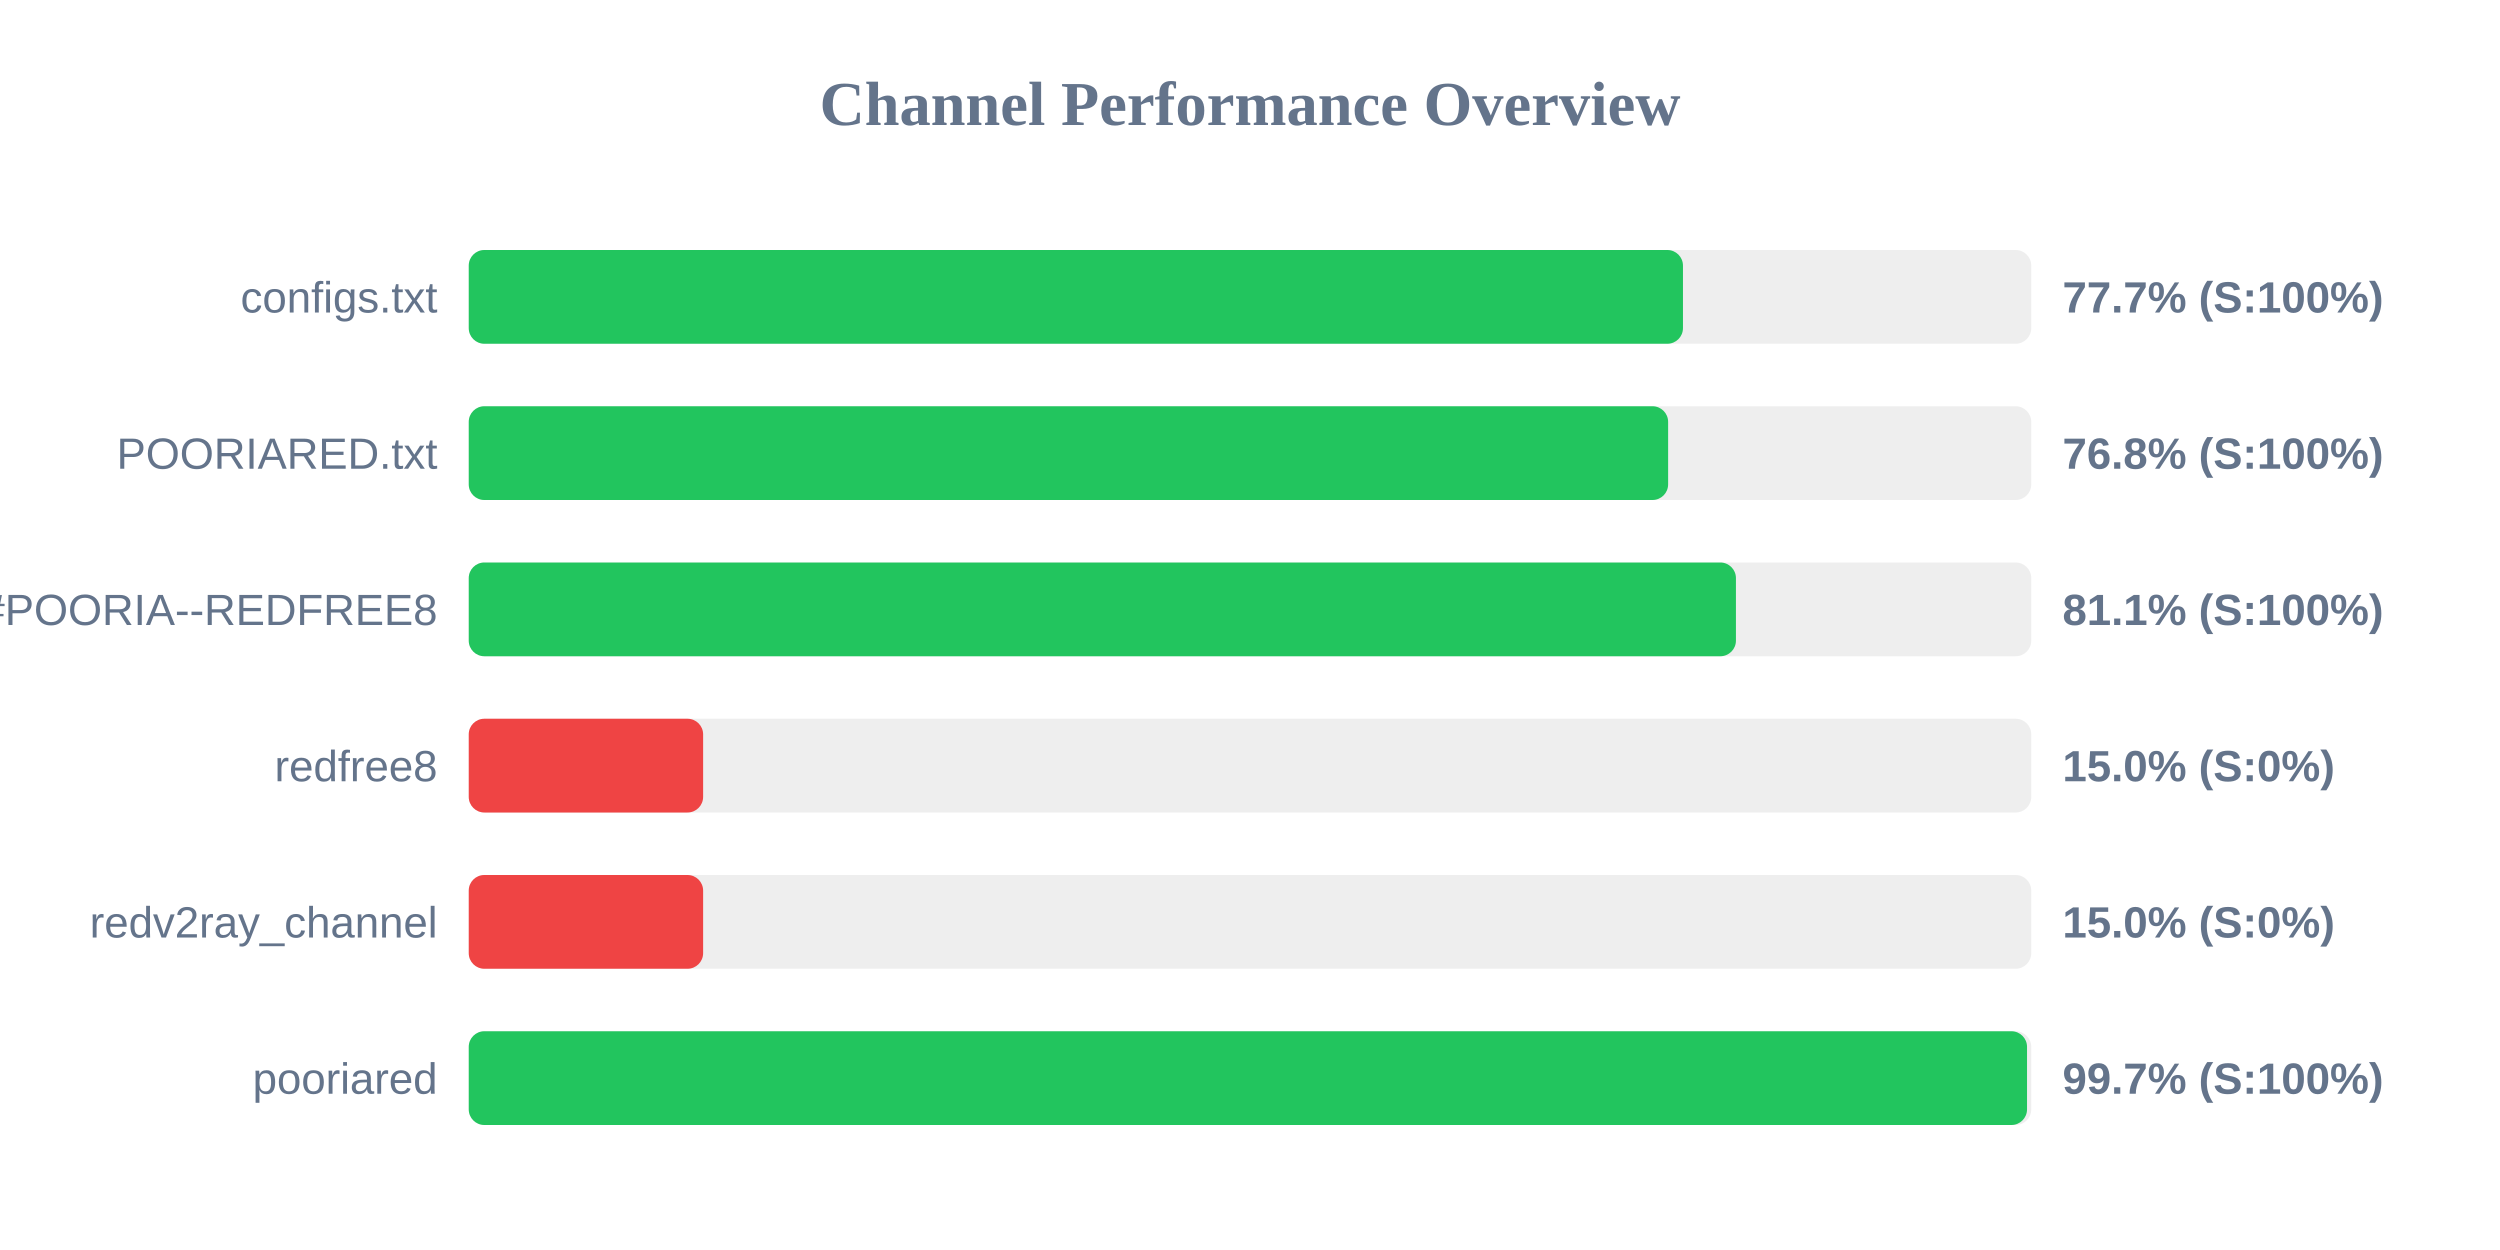
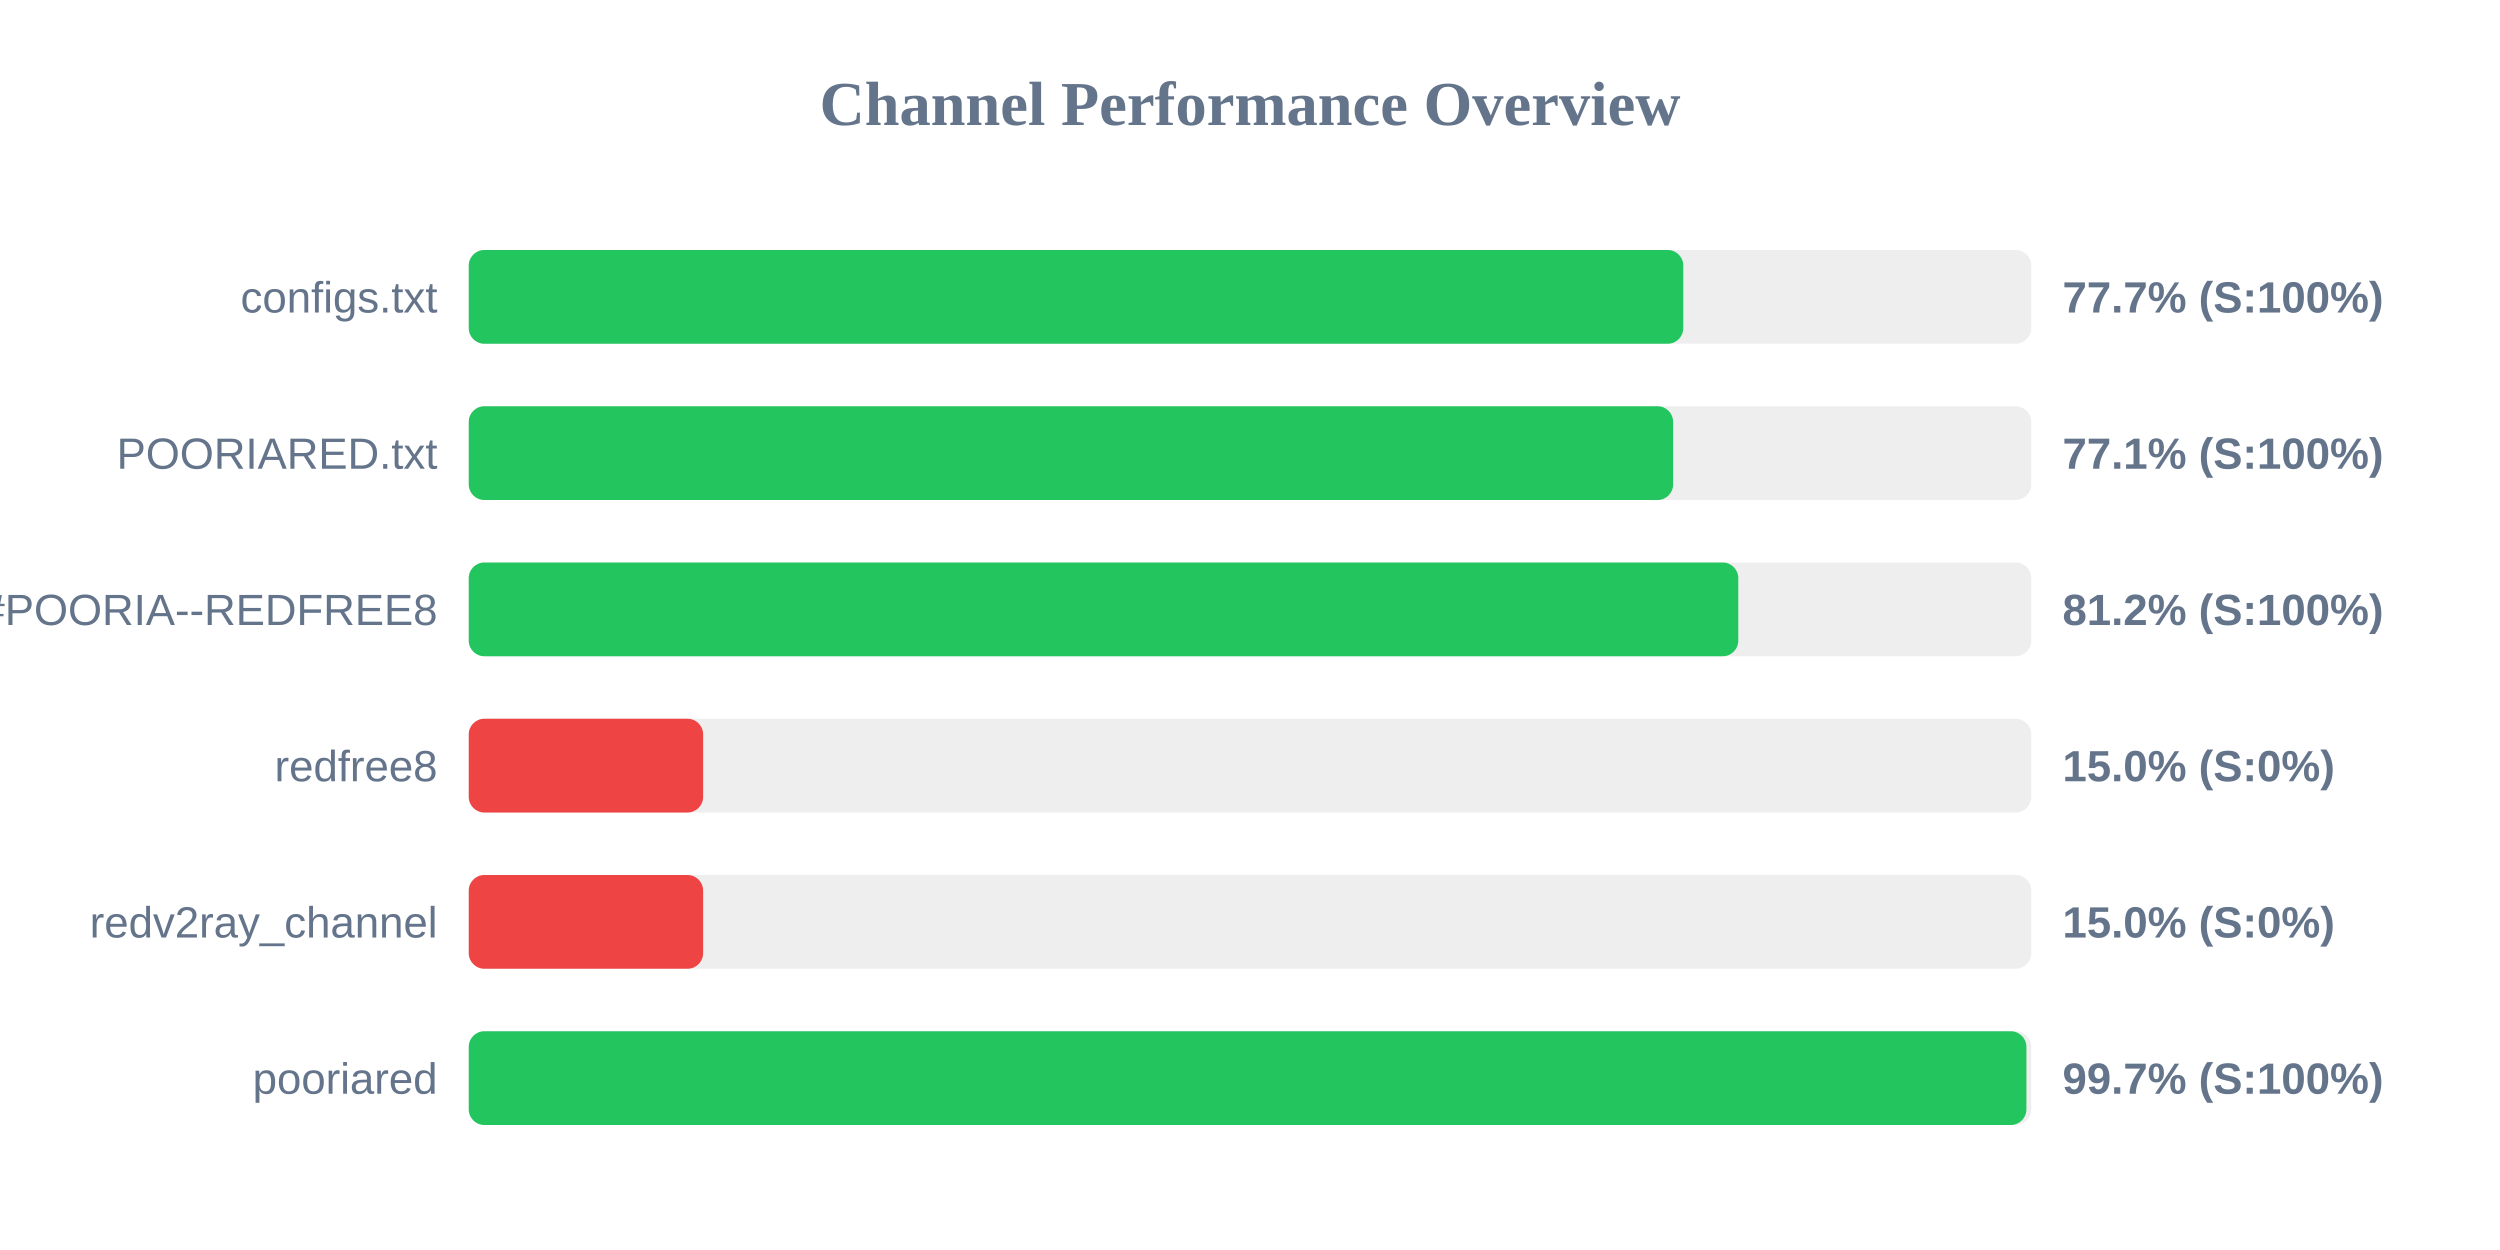
<svg xmlns="http://www.w3.org/2000/svg" width="800" height="400" version="1.1">
  <style>
        .row { font: 14px Arial; fill: #64748b; }
        .score { font: bold 14px Arial; fill: #64748b; }
    </style>
  <text x="400" y="40" text-anchor="middle" font-size="20px" font-weight="bold" fill="#64748b">Channel Performance Overview</text>
  <rect x="150" y="80" width="500" height="30" fill="#eee" rx="5" />
-   <rect x="150" y="80" width="388.55" height="30" fill="#22c55e" rx="5" />
+   <rect x="150" y="80" width="388.65" height="30" fill="#22c55e" rx="5" />
  <text x="140" y="100" text-anchor="end" class="row">configs.txt</text>
  <text x="660" y="100" text-anchor="start" class="score">77.7% (S:100%)</text>
  <rect x="150" y="130" width="500" height="30" fill="#eee" rx="5" />
-   <rect x="150" y="130" width="383.8" height="30" fill="#22c55e" rx="5" />
+   <rect x="150" y="130" width="385.4" height="30" fill="#22c55e" rx="5" />
  <text x="140" y="150" text-anchor="end" class="row">POORIARED.txt</text>
-   <text x="660" y="150" text-anchor="start" class="score">76.8% (S:100%)</text>
+   <text x="660" y="150" text-anchor="start" class="score">77.1% (S:100%)</text>
  <rect x="150" y="180" width="500" height="30" fill="#eee" rx="5" />
-   <rect x="150" y="180" width="405.5" height="30" fill="#22c55e" rx="5" />
+   <rect x="150" y="180" width="406.25" height="30" fill="#22c55e" rx="5" />
  <text x="140" y="200" text-anchor="end" class="row">POORIA--REDFREE8.txt#POORIA--REDFREE8</text>
-   <text x="660" y="200" text-anchor="start" class="score">81.1% (S:100%)</text>
+   <text x="660" y="200" text-anchor="start" class="score">81.2% (S:100%)</text>
  <rect x="150" y="230" width="500" height="30" fill="#eee" rx="5" />
  <rect x="150" y="230" width="75.0" height="30" fill="#ef4444" rx="5" />
  <text x="140" y="250" text-anchor="end" class="row">redfree8</text>
  <text x="660" y="250" text-anchor="start" class="score">15.0% (S:0%)</text>
  <rect x="150" y="280" width="500" height="30" fill="#eee" rx="5" />
  <rect x="150" y="280" width="75.0" height="30" fill="#ef4444" rx="5" />
  <text x="140" y="300" text-anchor="end" class="row">redv2ray_channel</text>
  <text x="660" y="300" text-anchor="start" class="score">15.0% (S:0%)</text>
  <rect x="150" y="330" width="500" height="30" fill="#eee" rx="5" />
-   <rect x="150" y="330" width="498.65" height="30" fill="#22c55e" rx="5" />
+   <rect x="150" y="330" width="498.45" height="30" fill="#22c55e" rx="5" />
  <text x="140" y="350" text-anchor="end" class="row">pooriared</text>
  <text x="660" y="350" text-anchor="start" class="score">99.7% (S:100%)</text>
</svg>
